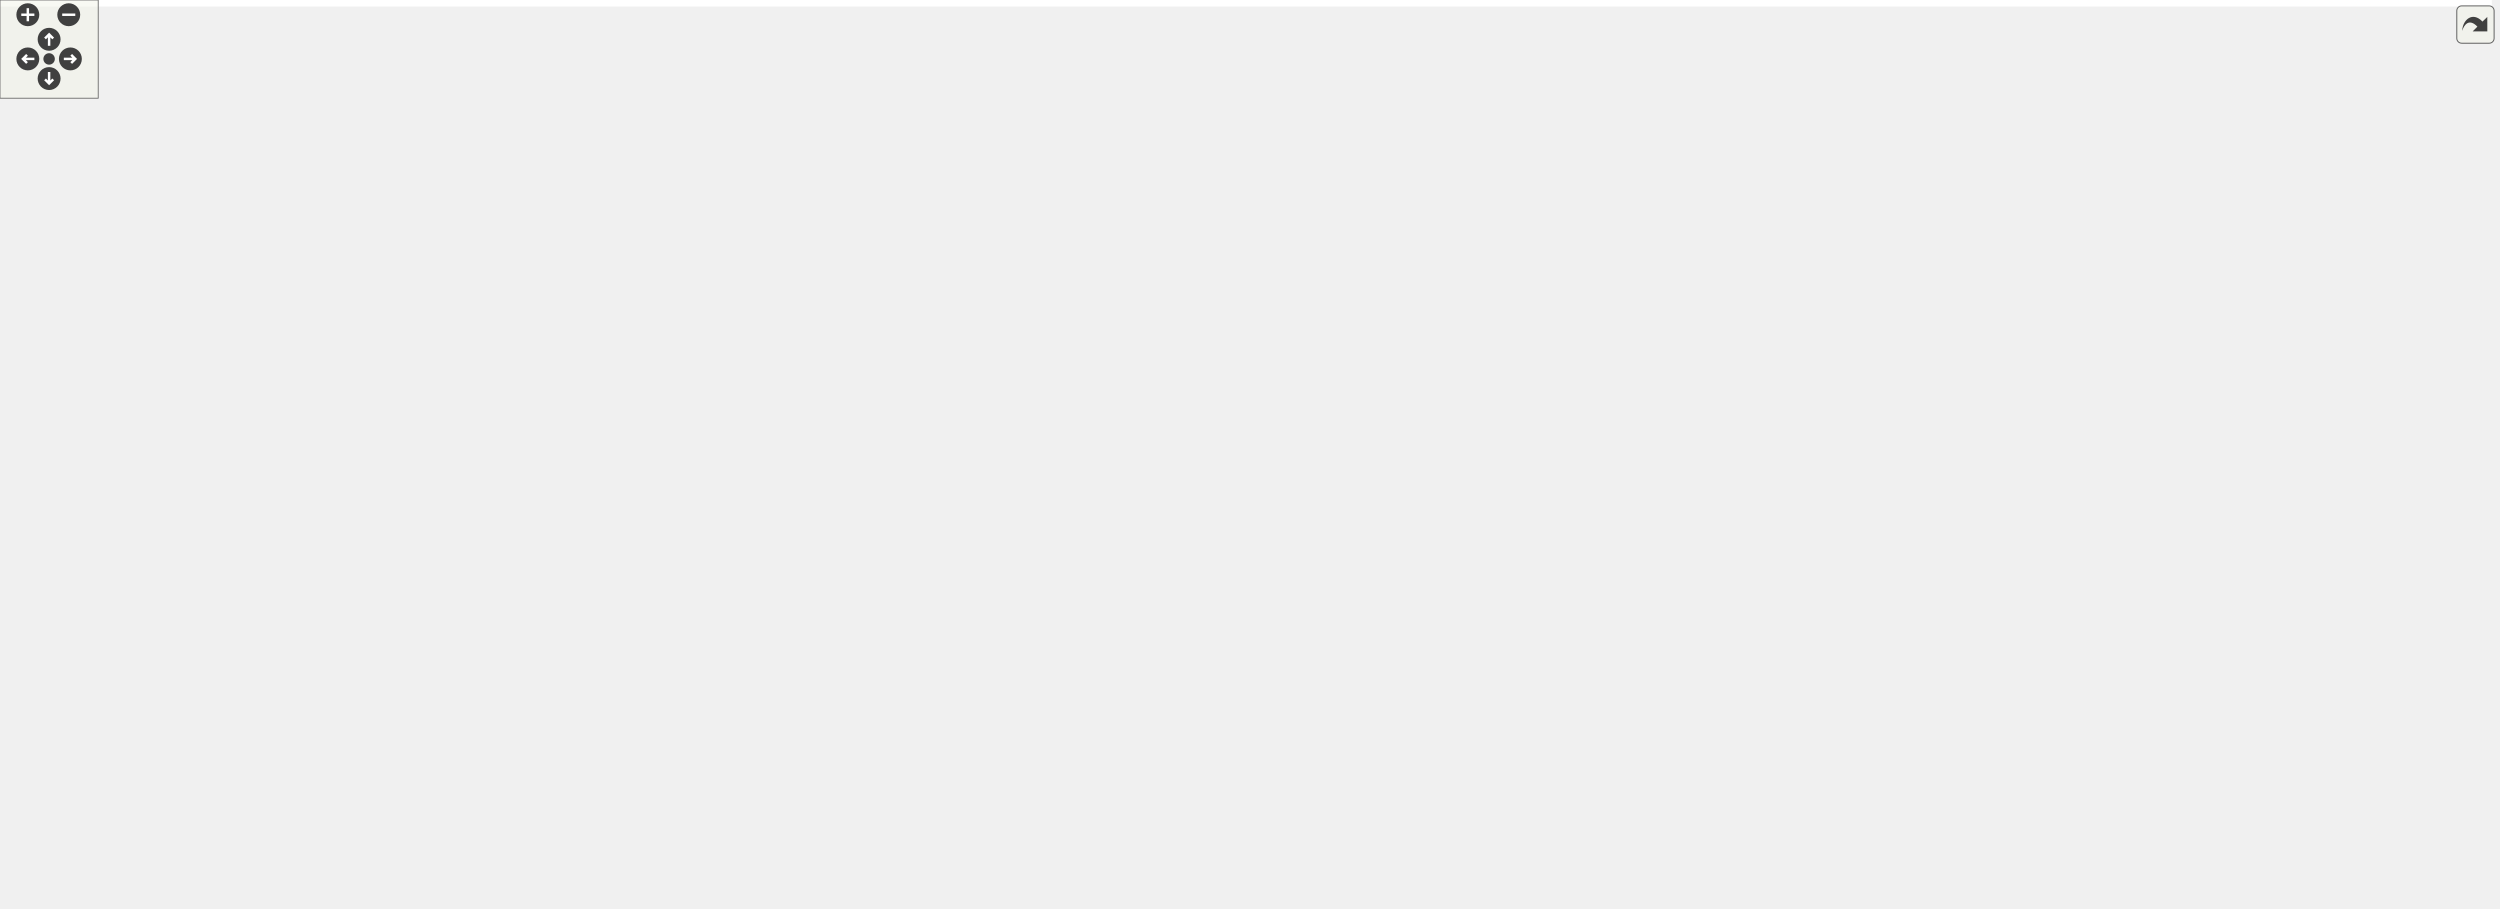
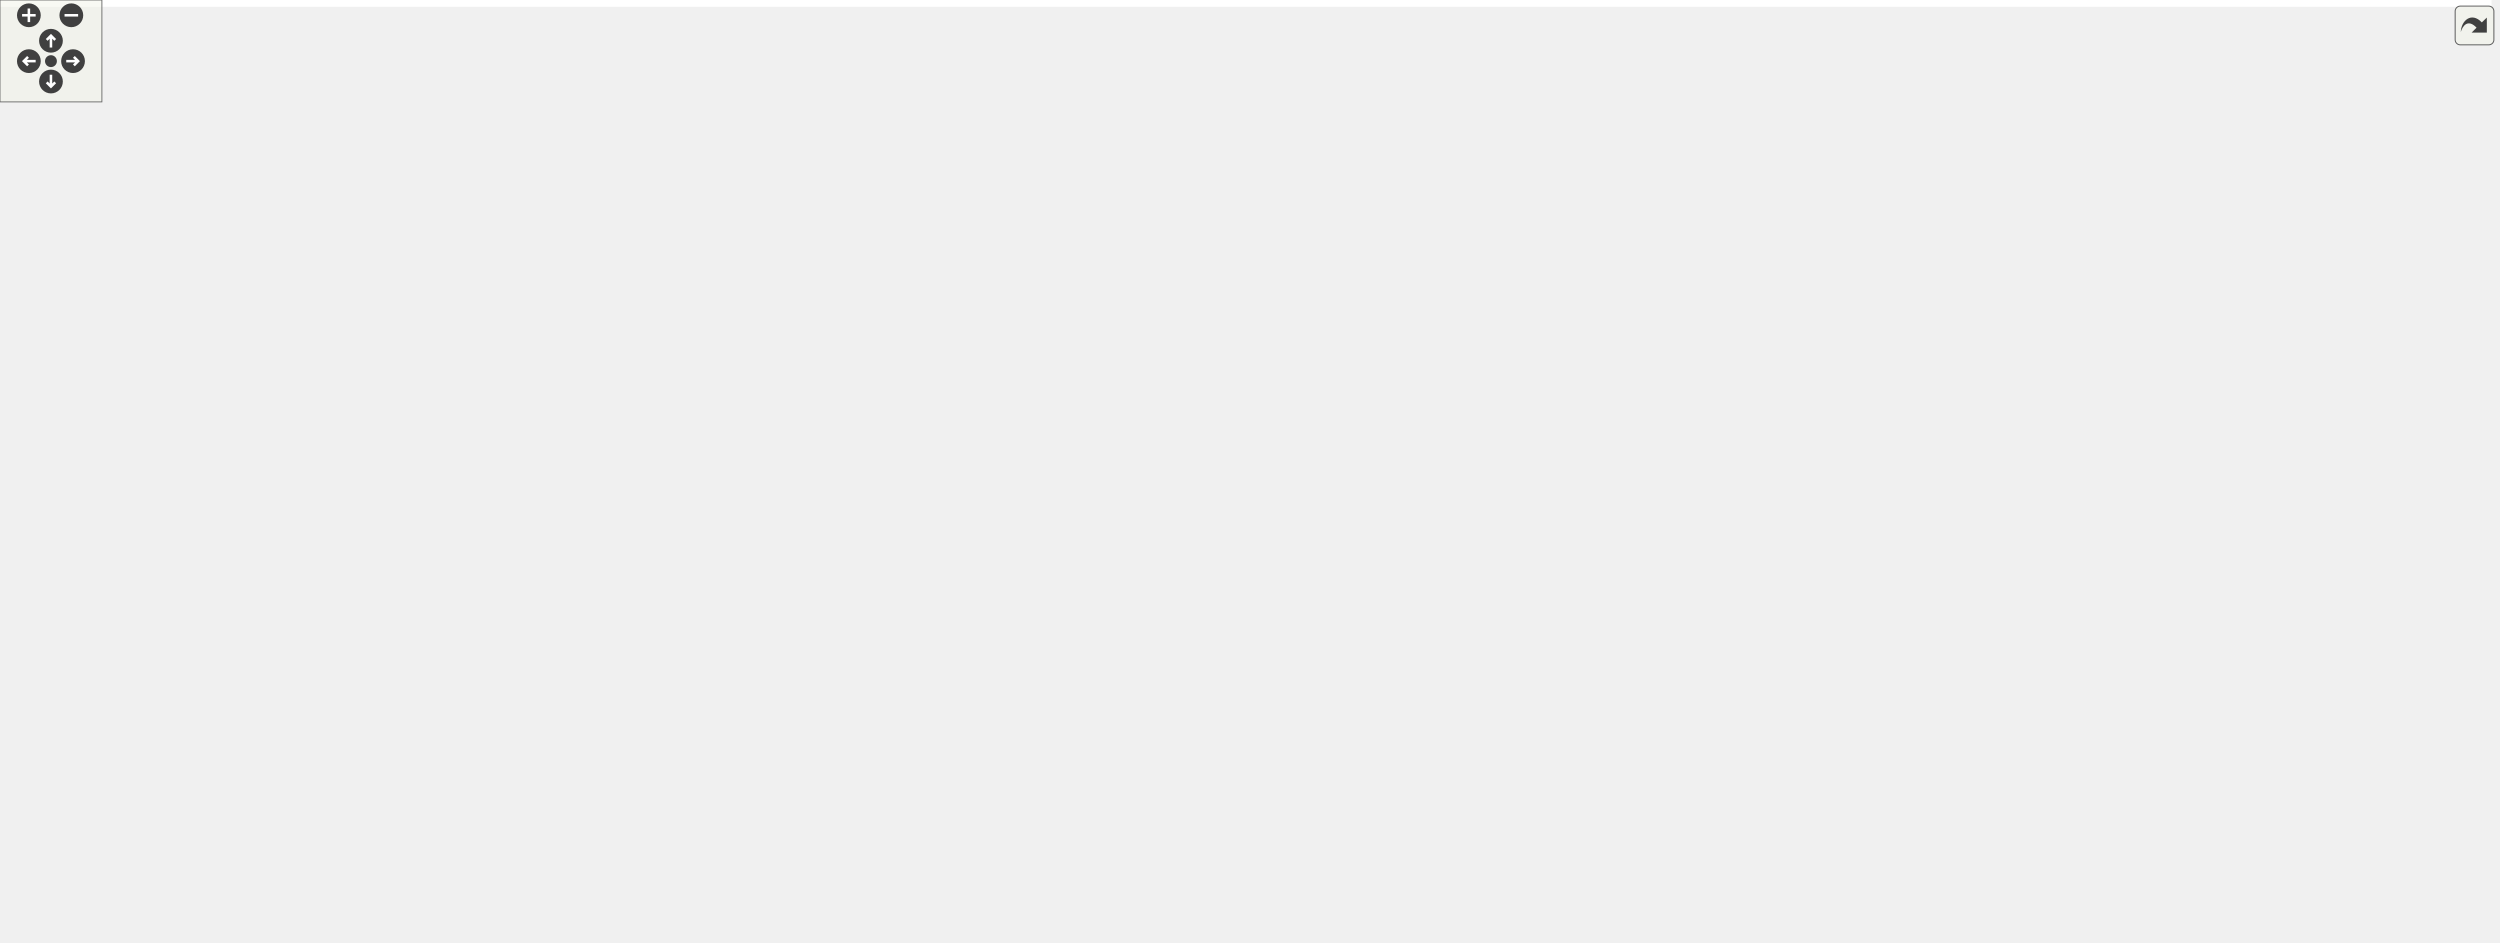
<svg xmlns="http://www.w3.org/2000/svg" xmlns:xlink="http://www.w3.org/1999/xlink" id="main" version="1.1" xml:space="preserve">
  <style type="text/css">
.edge:hover path { stroke: red; }
.edge:hover polygon { stroke: red; fill: red; }
</style>
  <defs>
    <circle id="rim" cx="0" cy="0" r="7" />
    <circle id="rim2" cx="0" cy="0" r="3.5" />
    <g id="zoomPlus">
      <use xlink:href="#rim" fill="#404040">
        <set attributeName="fill" to="#808080" begin="zoomplus.mouseover" end="zoomplus.mouseout" />
      </use>
      <path d="M-4,0h8M0,-4v8" fill="none" stroke="white" stroke-width="1.5" pointer-events="none" />
    </g>
    <g id="zoomMin">
      <use xlink:href="#rim" fill="#404040">
        <set attributeName="fill" to="#808080" begin="zoomminus.mouseover" end="zoomminus.mouseout" />
      </use>
      <path d="M-4,0h8" fill="none" stroke="white" stroke-width="1.5" pointer-events="none" />
    </g>
    <g id="dirArrow">
      <path fill="none" stroke="white" stroke-width="1.5" d="M0,-3.0v7 M-2.5,-0.5L0,-3.0L2.5,-0.5" />
    </g>
    <g id="resetDef">
      <use xlink:href="#rim2" fill="#404040">
        <set attributeName="fill" to="#808080" begin="reset.mouseover" end="reset.mouseout" />
      </use>
    </g>
  </defs>
  <svg id="graph" class="graph">
    <g id="viewport">
-       <polygon fill="white" stroke="transparent" points="-4,4 -4,-494 1522.35,-494 1522.35,4 -4,4" />
+       <polygon fill="white" stroke="transparent" points="-4,4 -4,-494 1467,-494 1467,4 -4,4" />
      <g id="node1" class="node">
        <g id="a_node1">
          <a xlink:title="Definition of the Acceleration class and closely related code.">
-             <polygon fill="#bfbfbf" stroke="black" points="588.35,-459.5 588.35,-489.5 716.35,-489.5 716.35,-459.5 588.35,-459.5" />
-             <text text-anchor="start" x="596.35" y="-477.5" font-family="Helvetica,sans-Serif" font-size="10.00">Library/include/playrho</text>
-             <text text-anchor="middle" x="652.35" y="-466.5" font-family="Helvetica,sans-Serif" font-size="10.00">/d2/Acceleration.hpp</text>
+             <polygon fill="#bfbfbf" stroke="black" points="574,-459.5 574,-489.5 702,-489.5 702,-459.5 574,-459.5" />
+             <text text-anchor="start" x="582" y="-477.5" font-family="Helvetica,sans-Serif" font-size="10.00">Library/include/playrho</text>
+             <text text-anchor="middle" x="638" y="-466.5" font-family="Helvetica,sans-Serif" font-size="10.00">/d2/Acceleration.hpp</text>
          </a>
        </g>
      </g>
      <g id="node2" class="node">
        <g id="a_node2">
          <a xlink:href="Templates_8hpp.html" target="_top" xlink:title="Definitions of miscellaneous template related code.">
-             <polygon fill="white" stroke="black" points="573.35,-123.5 573.35,-142.5 701.35,-142.5 701.35,-123.5 573.35,-123.5" />
-             <text text-anchor="middle" x="637.35" y="-130.5" font-family="Helvetica,sans-Serif" font-size="10.00">playrho/Templates.hpp</text>
+             <polygon fill="white" stroke="black" points="592,-123.5 592,-142.5 720,-142.5 720,-123.5 592,-123.5" />
+             <text text-anchor="middle" x="656" y="-130.5" font-family="Helvetica,sans-Serif" font-size="10.00">playrho/Templates.hpp</text>
          </a>
        </g>
      </g>
      <g id="edge1" class="edge">
-         <path fill="none" stroke="midnightblue" d="M643.44,-459.16C631.11,-437.91 610.35,-396.41 610.35,-358 610.35,-358 610.35,-358 610.35,-244 610.35,-210.86 622.05,-173.68 630.05,-152.14" />
-         <polygon fill="midnightblue" stroke="midnightblue" points="633.37,-153.25 633.71,-142.66 626.84,-150.73 633.37,-153.25" />
+         <path fill="none" stroke="midnightblue" d="M629.09,-459.16C616.76,-437.91 596,-396.41 596,-358 596,-358 596,-358 596,-300 596,-242.73 627.97,-180.62 645.24,-151.25" />
+         <polygon fill="midnightblue" stroke="midnightblue" points="648.29,-152.97 650.46,-142.6 642.3,-149.35 648.29,-152.97" />
      </g>
      <g id="node9" class="node">
        <g id="a_node9">
          <a xlink:href="Vector2_8hpp.html" target="_top" xlink:title="Definition of the Vector2 alias template and closely related code.">
-             <polygon fill="white" stroke="black" points="638.35,-403.5 638.35,-422.5 752.35,-422.5 752.35,-403.5 638.35,-403.5" />
-             <text text-anchor="middle" x="695.35" y="-410.5" font-family="Helvetica,sans-Serif" font-size="10.00">playrho/Vector2.hpp</text>
+             <polygon fill="white" stroke="black" points="624,-403.5 624,-422.5 738,-422.5 738,-403.5 624,-403.5" />
+             <text text-anchor="middle" x="681" y="-410.5" font-family="Helvetica,sans-Serif" font-size="10.00">playrho/Vector2.hpp</text>
          </a>
        </g>
      </g>
      <g id="edge9" class="edge">
-         <path fill="none" stroke="midnightblue" d="M662.54,-459.4C668.72,-450.84 676.65,-439.87 683.17,-430.86" />
-         <polygon fill="midnightblue" stroke="midnightblue" points="686.07,-432.81 689.09,-422.66 680.4,-428.71 686.07,-432.81" />
+         <path fill="none" stroke="midnightblue" d="M648.19,-459.4C654.37,-450.84 662.3,-439.87 668.82,-430.86" />
+         <polygon fill="midnightblue" stroke="midnightblue" points="671.72,-432.81 674.74,-422.66 666.05,-428.71 671.72,-432.81" />
      </g>
      <g id="node3" class="node">
        <g id="a_node3">
          <a xlink:title=" ">
-             <polygon fill="white" stroke="#bfbfbf" points="612.85,-62 612.85,-81 661.85,-81 661.85,-62 612.85,-62" />
-             <text text-anchor="middle" x="637.35" y="-69" font-family="Helvetica,sans-Serif" font-size="10.00">cstdlib</text>
+             <polygon fill="white" stroke="#bfbfbf" points="631.5,-62 631.5,-81 680.5,-81 680.5,-62 631.5,-62" />
+             <text text-anchor="middle" x="656" y="-69" font-family="Helvetica,sans-Serif" font-size="10.00">cstdlib</text>
          </a>
        </g>
      </g>
      <g id="edge2" class="edge">
-         <path fill="none" stroke="midnightblue" d="M637.35,-123.48C637.35,-115.08 637.35,-101.98 637.35,-91.16" />
-         <polygon fill="midnightblue" stroke="midnightblue" points="640.85,-91.01 637.35,-81.01 633.85,-91.01 640.85,-91.01" />
+         <path fill="none" stroke="midnightblue" d="M656,-123.48C656,-115.08 656,-101.98 656,-91.16" />
+         <polygon fill="midnightblue" stroke="midnightblue" points="659.5,-91.01 656,-81.01 652.5,-91.01 659.5,-91.01" />
      </g>
      <g id="node4" class="node">
        <g id="a_node4">
          <a xlink:title=" ">
-             <polygon fill="white" stroke="#bfbfbf" points="1021.85,-0.5 1021.85,-19.5 1090.85,-19.5 1090.85,-0.5 1021.85,-0.5" />
-             <text text-anchor="middle" x="1056.35" y="-7.5" font-family="Helvetica,sans-Serif" font-size="10.00">type_traits</text>
+             <polygon fill="white" stroke="#bfbfbf" points="793.5,-0.5 793.5,-19.5 862.5,-19.5 862.5,-0.5 793.5,-0.5" />
+             <text text-anchor="middle" x="828" y="-7.5" font-family="Helvetica,sans-Serif" font-size="10.00">type_traits</text>
          </a>
        </g>
      </g>
      <g id="edge3" class="edge">
-         <path fill="none" stroke="midnightblue" d="M666.81,-123.49C740.65,-102.17 933.64,-46.44 1017.03,-22.36" />
-         <polygon fill="midnightblue" stroke="midnightblue" points="1018,-25.72 1026.64,-19.58 1016.06,-18.99 1018,-25.72" />
+         <path fill="none" stroke="midnightblue" d="M668.09,-123.49C697.14,-103.06 771.09,-51.04 807.34,-25.54" />
+         <polygon fill="midnightblue" stroke="midnightblue" points="809.52,-28.28 815.69,-19.66 805.5,-22.55 809.52,-28.28" />
      </g>
      <g id="node5" class="node">
        <g id="a_node5">
          <a xlink:href="detail_2Templates_8hpp.html" target="_top" xlink:title="Low-level declarations for general class &amp; function templates.">
-             <polygon fill="white" stroke="black" points="314.35,-62 314.35,-81 472.35,-81 472.35,-62 314.35,-62" />
-             <text text-anchor="middle" x="393.35" y="-69" font-family="Helvetica,sans-Serif" font-size="10.00">playrho/detail/Templates.hpp</text>
+             <polygon fill="white" stroke="black" points="138,-62 138,-81 296,-81 296,-62 138,-62" />
+             <text text-anchor="middle" x="217" y="-69" font-family="Helvetica,sans-Serif" font-size="10.00">playrho/detail/Templates.hpp</text>
          </a>
        </g>
      </g>
      <g id="edge4" class="edge">
-         <path fill="none" stroke="midnightblue" d="M602.39,-123.48C559.18,-112.94 485.56,-94.99 438.22,-83.44" />
-         <polygon fill="midnightblue" stroke="midnightblue" points="438.79,-79.98 428.24,-81.01 437.13,-86.78 438.79,-79.98" />
+         <path fill="none" stroke="midnightblue" d="M593.1,-123.48C512.91,-112.61 374.52,-93.85 289.84,-82.37" />
+         <polygon fill="midnightblue" stroke="midnightblue" points="290.16,-78.88 279.78,-81.01 289.22,-85.82 290.16,-78.88" />
      </g>
      <g id="edge7" class="edge">
-         <path fill="none" stroke="midnightblue" d="M464.51,-62C482.7,-59.93 502.24,-57.79 520.35,-56 702.44,-37.97 919.81,-21.17 1011.76,-14.29" />
-         <polygon fill="midnightblue" stroke="midnightblue" points="1012.12,-17.77 1021.83,-13.54 1011.6,-10.79 1012.12,-17.77" />
+         <path fill="none" stroke="midnightblue" d="M296.25,-62.78C426.27,-50.12 680.68,-25.35 783.4,-15.34" />
+         <polygon fill="midnightblue" stroke="midnightblue" points="783.82,-18.82 793.44,-14.37 783.15,-11.85 783.82,-18.82" />
      </g>
      <g id="node6" class="node">
        <g id="a_node6">
          <a xlink:title=" ">
-             <polygon fill="white" stroke="#bfbfbf" points="219.35,-0.5 219.35,-19.5 283.35,-19.5 283.35,-0.5 219.35,-0.5" />
-             <text text-anchor="middle" x="251.35" y="-7.5" font-family="Helvetica,sans-Serif" font-size="10.00">algorithm</text>
+             <polygon fill="white" stroke="#bfbfbf" points="0,-0.5 0,-19.5 64,-19.5 64,-0.5 0,-0.5" />
+             <text text-anchor="middle" x="32" y="-7.5" font-family="Helvetica,sans-Serif" font-size="10.00">algorithm</text>
          </a>
        </g>
      </g>
      <g id="edge5" class="edge">
-         <path fill="none" stroke="midnightblue" d="M373.01,-61.98C348.96,-51.9 308.75,-35.05 281.19,-23.5" />
-         <polygon fill="midnightblue" stroke="midnightblue" points="282.23,-20.15 271.66,-19.51 279.53,-26.6 282.23,-20.15" />
+         <path fill="none" stroke="midnightblue" d="M190.49,-61.98C158.35,-51.64 104.01,-34.16 68.07,-22.6" />
+         <polygon fill="midnightblue" stroke="midnightblue" points="69.05,-19.24 58.46,-19.51 66.9,-25.9 69.05,-19.24" />
      </g>
      <g id="node7" class="node">
        <g id="a_node7">
          <a xlink:title=" ">
-             <polygon fill="white" stroke="#bfbfbf" points="10.85,-0.5 10.85,-19.5 63.85,-19.5 63.85,-0.5 10.85,-0.5" />
-             <text text-anchor="middle" x="37.35" y="-7.5" font-family="Helvetica,sans-Serif" font-size="10.00">iterator</text>
+             <polygon fill="white" stroke="#bfbfbf" points="94.5,-0.5 94.5,-19.5 147.5,-19.5 147.5,-0.5 94.5,-0.5" />
+             <text text-anchor="middle" x="121" y="-7.5" font-family="Helvetica,sans-Serif" font-size="10.00">iterator</text>
          </a>
        </g>
      </g>
      <g id="edge6" class="edge">
-         <path fill="none" stroke="midnightblue" d="M342.34,-61.98C269.68,-49.83 138.09,-27.84 74.18,-17.15" />
-         <polygon fill="midnightblue" stroke="midnightblue" points="74.59,-13.68 64.15,-15.48 73.44,-20.58 74.59,-13.68" />
+         <path fill="none" stroke="midnightblue" d="M203.25,-61.98C187.63,-52.3 161.94,-36.37 143.42,-24.89" />
+         <polygon fill="midnightblue" stroke="midnightblue" points="145.07,-21.8 134.73,-19.51 141.38,-27.75 145.07,-21.8" />
      </g>
      <g id="node8" class="node">
        <g id="a_node8">
          <a xlink:title=" ">
-             <polygon fill="white" stroke="#bfbfbf" points="370.85,-0.5 370.85,-19.5 415.85,-19.5 415.85,-0.5 370.85,-0.5" />
-             <text text-anchor="middle" x="393.35" y="-7.5" font-family="Helvetica,sans-Serif" font-size="10.00">utility</text>
+             <polygon fill="white" stroke="#bfbfbf" points="171.5,-0.5 171.5,-19.5 216.5,-19.5 216.5,-0.5 171.5,-0.5" />
+             <text text-anchor="middle" x="194" y="-7.5" font-family="Helvetica,sans-Serif" font-size="10.00">utility</text>
          </a>
        </g>
      </g>
      <g id="edge8" class="edge">
-         <path fill="none" stroke="midnightblue" d="M393.35,-61.98C393.35,-53.58 393.35,-40.48 393.35,-29.66" />
-         <polygon fill="midnightblue" stroke="midnightblue" points="396.85,-29.51 393.35,-19.51 389.85,-29.51 396.85,-29.51" />
+         <path fill="none" stroke="midnightblue" d="M213.7,-61.98C210.39,-53.4 205.18,-39.93 200.95,-28.98" />
+         <polygon fill="midnightblue" stroke="midnightblue" points="204.16,-27.57 197.29,-19.51 197.63,-30.1 204.16,-27.57" />
      </g>
      <g id="node10" class="node">
        <g id="a_node10">
          <a xlink:href="Real_8hpp.html" target="_top" xlink:title="Real number definition file.">
-             <polygon fill="white" stroke="black" points="740.85,-179.5 740.85,-198.5 839.85,-198.5 839.85,-179.5 740.85,-179.5" />
-             <text text-anchor="middle" x="790.35" y="-186.5" font-family="Helvetica,sans-Serif" font-size="10.00">playrho/Real.hpp</text>
+             <polygon fill="white" stroke="black" points="700.5,-179.5 700.5,-198.5 799.5,-198.5 799.5,-179.5 700.5,-179.5" />
+             <text text-anchor="middle" x="750" y="-186.5" font-family="Helvetica,sans-Serif" font-size="10.00">playrho/Real.hpp</text>
          </a>
        </g>
      </g>
      <g id="edge10" class="edge">
-         <path fill="none" stroke="midnightblue" d="M693.18,-403.37C686.84,-376.07 670.93,-290.19 706.35,-235 716.21,-219.64 733.18,-209.16 749.29,-202.2" />
-         <polygon fill="midnightblue" stroke="midnightblue" points="750.61,-205.45 758.62,-198.51 748.03,-198.94 750.61,-205.45" />
+         <path fill="none" stroke="midnightblue" d="M682,-403.22C685.21,-376.87 696.57,-296.5 722,-235 726.04,-225.24 732.08,-215.18 737.53,-207.06" />
+         <polygon fill="midnightblue" stroke="midnightblue" points="740.42,-209.03 743.27,-198.83 734.68,-205.02 740.42,-209.03" />
      </g>
      <g id="node12" class="node">
        <g id="a_node12">
          <a xlink:href="Settings_8hpp.html" target="_top" xlink:title="Types and default settings file.">
-             <polygon fill="white" stroke="black" points="1154.85,-347.5 1154.85,-366.5 1271.85,-366.5 1271.85,-347.5 1154.85,-347.5" />
-             <text text-anchor="middle" x="1213.35" y="-354.5" font-family="Helvetica,sans-Serif" font-size="10.00">playrho/Settings.hpp</text>
+             <polygon fill="white" stroke="black" points="1140.5,-347.5 1140.5,-366.5 1257.5,-366.5 1257.5,-347.5 1140.5,-347.5" />
+             <text text-anchor="middle" x="1199" y="-354.5" font-family="Helvetica,sans-Serif" font-size="10.00">playrho/Settings.hpp</text>
          </a>
        </g>
      </g>
      <g id="edge13" class="edge">
-         <path fill="none" stroke="midnightblue" d="M752.76,-406.01C848.74,-396.01 1041.38,-375.93 1144.49,-365.18" />
-         <polygon fill="midnightblue" stroke="midnightblue" points="1144.9,-368.65 1154.49,-364.14 1144.18,-361.69 1144.9,-368.65" />
+         <path fill="none" stroke="midnightblue" d="M738.41,-406.01C834.39,-396.01 1027.03,-375.93 1130.14,-365.18" />
+         <polygon fill="midnightblue" stroke="midnightblue" points="1130.55,-368.65 1140.14,-364.14 1129.83,-361.69 1130.55,-368.65" />
      </g>
      <g id="node15" class="node">
        <g id="a_node15">
          <a xlink:href="Units_8hpp.html" target="_top" xlink:title="Declarations for physical units possibly backed by strong types.">
-             <polygon fill="white" stroke="black" points="794.85,-291.5 794.85,-310.5 897.85,-310.5 897.85,-291.5 794.85,-291.5" />
-             <text text-anchor="middle" x="846.35" y="-298.5" font-family="Helvetica,sans-Serif" font-size="10.00">playrho/Units.hpp</text>
+             <polygon fill="white" stroke="black" points="736.5,-291.5 736.5,-310.5 839.5,-310.5 839.5,-291.5 736.5,-291.5" />
+             <text text-anchor="middle" x="788" y="-298.5" font-family="Helvetica,sans-Serif" font-size="10.00">playrho/Units.hpp</text>
          </a>
        </g>
      </g>
      <g id="edge34" class="edge">
-         <path fill="none" stroke="midnightblue" d="M707.2,-403.37C733,-384.57 794.5,-339.77 826.4,-316.53" />
-         <polygon fill="midnightblue" stroke="midnightblue" points="828.53,-319.31 834.56,-310.59 824.41,-313.65 828.53,-319.31" />
+         <path fill="none" stroke="midnightblue" d="M689.4,-403.37C707.29,-384.97 749.41,-341.67 772.39,-318.05" />
+         <polygon fill="midnightblue" stroke="midnightblue" points="775.18,-320.2 779.64,-310.59 770.16,-315.32 775.18,-320.2" />
      </g>
      <g id="node22" class="node">
        <g id="a_node22">
          <a xlink:href="Vector_8hpp.html" target="_top" xlink:title="Definition of the Vector class template and closely related code.">
-             <polygon fill="white" stroke="black" points="362.85,-235.5 362.85,-254.5 469.85,-254.5 469.85,-235.5 362.85,-235.5" />
-             <text text-anchor="middle" x="416.35" y="-242.5" font-family="Helvetica,sans-Serif" font-size="10.00">playrho/Vector.hpp</text>
+             <polygon fill="white" stroke="black" points="386.5,-235.5 386.5,-254.5 493.5,-254.5 493.5,-235.5 386.5,-235.5" />
+             <text text-anchor="middle" x="440" y="-242.5" font-family="Helvetica,sans-Serif" font-size="10.00">playrho/Vector.hpp</text>
          </a>
        </g>
      </g>
      <g id="edge35" class="edge">
-         <path fill="none" stroke="midnightblue" d="M680.74,-403.31C635.17,-376.19 495.31,-292.98 439.6,-259.83" />
-         <polygon fill="midnightblue" stroke="midnightblue" points="441.2,-256.71 430.81,-254.61 437.62,-262.73 441.2,-256.71" />
+         <path fill="none" stroke="midnightblue" d="M668.38,-403.31C629.26,-376.36 509.7,-294.01 460.99,-260.46" />
+         <polygon fill="midnightblue" stroke="midnightblue" points="462.71,-257.4 452.49,-254.61 458.74,-263.16 462.71,-257.4" />
      </g>
      <g id="edge12" class="edge">
-         <path fill="none" stroke="midnightblue" d="M766.11,-179.44C740.48,-170.4 699.87,-156.06 671.11,-145.92" />
-         <polygon fill="midnightblue" stroke="midnightblue" points="672.08,-142.54 661.48,-142.52 669.75,-149.15 672.08,-142.54" />
+         <path fill="none" stroke="midnightblue" d="M734.9,-179.32C720.1,-170.82 697.31,-157.73 680.02,-147.8" />
+         <polygon fill="midnightblue" stroke="midnightblue" points="681.48,-144.6 671.07,-142.65 677.99,-150.67 681.48,-144.6" />
      </g>
      <g id="node11" class="node">
        <g id="a_node11">
          <a xlink:title=" ">
-             <polygon fill="white" stroke="#bfbfbf" points="1084.35,-123.5 1084.35,-142.5 1128.35,-142.5 1128.35,-123.5 1084.35,-123.5" />
-             <text text-anchor="middle" x="1106.35" y="-130.5" font-family="Helvetica,sans-Serif" font-size="10.00">limits</text>
+             <polygon fill="white" stroke="#bfbfbf" points="744,-123.5 744,-142.5 788,-142.5 788,-123.5 744,-123.5" />
+             <text text-anchor="middle" x="766" y="-130.5" font-family="Helvetica,sans-Serif" font-size="10.00">limits</text>
          </a>
        </g>
      </g>
      <g id="edge11" class="edge">
-         <path fill="none" stroke="midnightblue" d="M840.07,-179.5C905.55,-168.31 1018.83,-148.96 1074.12,-139.51" />
-         <polygon fill="midnightblue" stroke="midnightblue" points="1074.79,-142.94 1084.06,-137.81 1073.61,-136.04 1074.79,-142.94" />
+         <path fill="none" stroke="midnightblue" d="M752.64,-179.08C754.79,-171.85 757.88,-161.41 760.55,-152.4" />
+         <polygon fill="midnightblue" stroke="midnightblue" points="763.92,-153.33 763.41,-142.75 757.21,-151.34 763.92,-153.33" />
      </g>
      <g id="edge16" class="edge">
-         <path fill="none" stroke="midnightblue" d="M1221.52,-347.38C1237.28,-329.81 1270.35,-287.94 1270.35,-246 1270.35,-246 1270.35,-246 1270.35,-132 1270.35,-54.98 1164.02,-26.42 1101.26,-16.27" />
-         <polygon fill="midnightblue" stroke="midnightblue" points="1101.62,-12.79 1091.21,-14.74 1100.57,-19.71 1101.62,-12.79" />
+         <path fill="none" stroke="midnightblue" d="M1257.59,-356.2C1335.37,-353.04 1463,-334.38 1463,-246 1463,-246 1463,-246 1463,-132 1463,-71.85 1017.67,-27.59 872.88,-14.78" />
+         <polygon fill="midnightblue" stroke="midnightblue" points="872.86,-11.27 862.59,-13.88 872.25,-18.24 872.86,-11.27" />
      </g>
      <g id="edge17" class="edge">
-         <path fill="none" stroke="midnightblue" d="M1210.82,-347.44C1203.6,-324.71 1180.6,-262.69 1137.35,-235 1091.01,-205.34 936.53,-195.12 850.13,-191.68" />
-         <polygon fill="midnightblue" stroke="midnightblue" points="850.07,-188.18 839.94,-191.3 849.8,-195.17 850.07,-188.18" />
+         <path fill="none" stroke="midnightblue" d="M1199.23,-347.25C1199.3,-324.6 1196.05,-263.79 1161,-235 1134.4,-213.15 916.93,-198.78 809.54,-192.95" />
+         <polygon fill="midnightblue" stroke="midnightblue" points="809.68,-189.45 799.5,-192.41 809.3,-196.44 809.68,-189.45" />
      </g>
      <g id="edge15" class="edge">
-         <path fill="none" stroke="midnightblue" d="M1213.47,-347.31C1213.39,-334.58 1212.22,-310.28 1205.35,-291 1185.33,-234.86 1142.55,-177.88 1120.36,-150.58" />
-         <polygon fill="midnightblue" stroke="midnightblue" points="1123,-148.28 1113.93,-142.8 1117.6,-152.74 1123,-148.28" />
+         <path fill="none" stroke="midnightblue" d="M1201.08,-347.24C1205.87,-324.57 1214.93,-263.73 1182,-235 1123.73,-184.17 885.37,-149.25 798.16,-137.95" />
+         <polygon fill="midnightblue" stroke="midnightblue" points="798.42,-134.46 788.06,-136.66 797.53,-141.4 798.42,-134.46" />
      </g>
      <g id="node13" class="node">
        <g id="a_node13">
          <a xlink:title=" ">
-             <polygon fill="white" stroke="#bfbfbf" points="1468.35,-179.5 1468.35,-198.5 1518.35,-198.5 1518.35,-179.5 1468.35,-179.5" />
-             <text text-anchor="middle" x="1493.35" y="-186.5" font-family="Helvetica,sans-Serif" font-size="10.00">cstdint</text>
+             <polygon fill="white" stroke="#bfbfbf" points="1215,-179.5 1215,-198.5 1265,-198.5 1265,-179.5 1215,-179.5" />
+             <text text-anchor="middle" x="1240" y="-186.5" font-family="Helvetica,sans-Serif" font-size="10.00">cstdint</text>
          </a>
        </g>
      </g>
      <g id="edge14" class="edge">
-         <path fill="none" stroke="midnightblue" d="M1271.95,-351.51C1333.24,-345.68 1424.11,-333.48 1450.35,-311 1480.86,-284.85 1489.73,-235.54 1492.3,-208.64" />
-         <polygon fill="midnightblue" stroke="midnightblue" points="1495.79,-208.86 1493.06,-198.62 1488.81,-208.33 1495.79,-208.86" />
+         <path fill="none" stroke="midnightblue" d="M1207.8,-347.27C1215.7,-338.8 1226.83,-325.2 1232,-311 1244.57,-276.51 1243.73,-232.86 1241.91,-208.54" />
+         <polygon fill="midnightblue" stroke="midnightblue" points="1245.4,-208.2 1241.03,-198.55 1238.42,-208.82 1245.4,-208.2" />
      </g>
      <g id="node14" class="node">
        <g id="a_node14">
          <a xlink:href="RealConstants_8hpp.html" target="_top" xlink:title="Definitions file for constant expressions of type Real.">
-             <polygon fill="white" stroke="black" points="818.35,-235.5 818.35,-254.5 966.35,-254.5 966.35,-235.5 818.35,-235.5" />
-             <text text-anchor="middle" x="892.35" y="-242.5" font-family="Helvetica,sans-Serif" font-size="10.00">playrho/RealConstants.hpp</text>
+             <polygon fill="white" stroke="black" points="1004,-235.5 1004,-254.5 1152,-254.5 1152,-235.5 1004,-235.5" />
+             <text text-anchor="middle" x="1078" y="-242.5" font-family="Helvetica,sans-Serif" font-size="10.00">playrho/RealConstants.hpp</text>
          </a>
        </g>
      </g>
      <g id="edge18" class="edge">
-         <path fill="none" stroke="midnightblue" d="M1188.43,-347.46C1131.66,-328.01 992.61,-280.36 927.3,-257.98" />
-         <polygon fill="midnightblue" stroke="midnightblue" points="928.07,-254.54 917.48,-254.61 925.8,-261.16 928.07,-254.54" />
+         <path fill="none" stroke="midnightblue" d="M1189.51,-347.37C1169.1,-328.81 1120.8,-284.91 1094.98,-261.44" />
+         <polygon fill="midnightblue" stroke="midnightblue" points="1097.2,-258.73 1087.45,-254.59 1092.5,-263.91 1097.2,-258.73" />
      </g>
      <g id="edge20" class="edge">
-         <path fill="none" stroke="midnightblue" d="M1155.2,-347.44C1087.82,-337.53 977.24,-321.26 908.28,-311.11" />
-         <polygon fill="midnightblue" stroke="midnightblue" points="908.41,-307.59 898.01,-309.6 907.39,-314.52 908.41,-307.59" />
+         <path fill="none" stroke="midnightblue" d="M1140.11,-348.26C1063,-338.13 928.43,-320.45 849.87,-310.13" />
+         <polygon fill="midnightblue" stroke="midnightblue" points="850,-306.62 839.63,-308.78 849.09,-313.56 850,-306.62" />
      </g>
      <g id="node19" class="node">
        <g id="a_node19">
          <a xlink:href="WiderType_8hpp.html" target="_top" xlink:title="Definition of the WiderType alias template.">
-             <polygon fill="white" stroke="black" points="1313.35,-291.5 1313.35,-310.5 1441.35,-310.5 1441.35,-291.5 1313.35,-291.5" />
-             <text text-anchor="middle" x="1377.35" y="-298.5" font-family="Helvetica,sans-Serif" font-size="10.00">playrho/WiderType.hpp</text>
+             <polygon fill="white" stroke="black" points="1286,-291.5 1286,-310.5 1414,-310.5 1414,-291.5 1286,-291.5" />
+             <text text-anchor="middle" x="1350" y="-298.5" font-family="Helvetica,sans-Serif" font-size="10.00">playrho/WiderType.hpp</text>
          </a>
        </g>
      </g>
      <g id="edge29" class="edge">
-         <path fill="none" stroke="midnightblue" d="M1239.34,-347.44C1267.05,-338.32 1311.1,-323.81 1341.97,-313.65" />
-         <polygon fill="midnightblue" stroke="midnightblue" points="1343.08,-316.97 1351.49,-310.52 1340.89,-310.32 1343.08,-316.97" />
+         <path fill="none" stroke="midnightblue" d="M1222.93,-347.44C1248.22,-338.4 1288.3,-324.06 1316.68,-313.92" />
+         <polygon fill="midnightblue" stroke="midnightblue" points="1317.95,-317.18 1326.19,-310.52 1315.59,-310.59 1317.95,-317.18" />
      </g>
      <g id="edge19" class="edge">
-         <path fill="none" stroke="midnightblue" d="M875.96,-235.32C859.68,-226.7 834.48,-213.36 815.63,-203.39" />
-         <polygon fill="midnightblue" stroke="midnightblue" points="817.17,-200.24 806.7,-198.65 813.9,-206.43 817.17,-200.24" />
+         <path fill="none" stroke="midnightblue" d="M1026.03,-235.44C967.16,-225.75 871.42,-209.99 809.58,-199.81" />
+         <polygon fill="midnightblue" stroke="midnightblue" points="810.02,-196.33 799.58,-198.16 808.88,-203.24 810.02,-196.33" />
      </g>
      <g id="edge25" class="edge">
-         <path fill="none" stroke="midnightblue" d="M794.71,-292.8C766.18,-286.67 731.53,-275.43 706.35,-255 672.52,-227.54 652.13,-178.8 643.02,-152.33" />
-         <polygon fill="midnightblue" stroke="midnightblue" points="646.33,-151.19 639.89,-142.77 639.68,-153.37 646.33,-151.19" />
+         <path fill="none" stroke="midnightblue" d="M771.18,-291.49C756.76,-283.56 736.15,-270.63 722,-255 693.47,-223.49 672.76,-177.46 662.75,-152.22" />
+         <polygon fill="midnightblue" stroke="midnightblue" points="665.98,-150.86 659.12,-142.78 659.44,-153.37 665.98,-150.86" />
      </g>
      <g id="edge22" class="edge">
-         <path fill="none" stroke="midnightblue" d="M898,-298.52C971.86,-295.34 1102.61,-285.46 1137.35,-255 1159.98,-235.16 1156.35,-220.1 1156.35,-190 1156.35,-190 1156.35,-190 1156.35,-132 1156.35,-96.96 1156.87,-83.66 1135.35,-56 1124.11,-41.56 1106.85,-30.97 1091.32,-23.7" />
-         <polygon fill="midnightblue" stroke="midnightblue" points="1092.52,-20.4 1081.95,-19.6 1089.71,-26.82 1092.52,-20.4" />
+         <path fill="none" stroke="midnightblue" d="M790.1,-291.41C794.28,-274.05 803.68,-233.52 809,-199 818.47,-137.51 824.34,-63.96 826.74,-29.95" />
+         <polygon fill="midnightblue" stroke="midnightblue" points="830.25,-29.88 827.45,-19.66 823.27,-29.4 830.25,-29.88" />
      </g>
      <g id="edge23" class="edge">
-         <path fill="none" stroke="midnightblue" d="M837.52,-291.48C829.16,-282.96 816.82,-269.13 809.35,-255 801.62,-240.38 796.65,-222.21 793.74,-208.8" />
-         <polygon fill="midnightblue" stroke="midnightblue" points="797.14,-207.97 791.76,-198.84 790.28,-209.33 797.14,-207.97" />
+         <path fill="none" stroke="midnightblue" d="M769.61,-291.47C755.9,-284 738.19,-271.71 730,-255 722.48,-239.64 729.87,-220.85 737.71,-207.44" />
+         <polygon fill="midnightblue" stroke="midnightblue" points="740.83,-209.05 743.29,-198.74 734.94,-205.27 740.83,-209.05" />
      </g>
      <g id="edge24" class="edge">
-         <path fill="none" stroke="midnightblue" d="M853.95,-291.08C860.58,-283.3 870.37,-271.8 878.41,-262.37" />
-         <polygon fill="midnightblue" stroke="midnightblue" points="881.08,-264.63 884.9,-254.75 875.75,-260.09 881.08,-264.63" />
+         <path fill="none" stroke="midnightblue" d="M833.95,-291.44C885.07,-281.92 967.65,-266.55 1022.38,-256.36" />
+         <polygon fill="midnightblue" stroke="midnightblue" points="1023.07,-259.79 1032.26,-254.52 1021.79,-252.91 1023.07,-259.79" />
      </g>
      <g id="node16" class="node">
        <g id="a_node16">
          <a xlink:title=" ">
-             <polygon fill="white" stroke="#bfbfbf" points="714.85,-235.5 714.85,-254.5 761.85,-254.5 761.85,-235.5 714.85,-235.5" />
-             <text text-anchor="middle" x="738.35" y="-242.5" font-family="Helvetica,sans-Serif" font-size="10.00">cmath</text>
+             <polygon fill="white" stroke="#bfbfbf" points="738.5,-235.5 738.5,-254.5 785.5,-254.5 785.5,-235.5 738.5,-235.5" />
+             <text text-anchor="middle" x="762" y="-242.5" font-family="Helvetica,sans-Serif" font-size="10.00">cmath</text>
          </a>
        </g>
      </g>
      <g id="edge21" class="edge">
-         <path fill="none" stroke="midnightblue" d="M829,-291.32C811.68,-282.66 784.84,-269.24 764.85,-259.25" />
-         <polygon fill="midnightblue" stroke="midnightblue" points="766.17,-256 755.66,-254.65 763.04,-262.26 766.17,-256" />
+         <path fill="none" stroke="midnightblue" d="M783.71,-291.08C780.15,-283.69 774.98,-272.95 770.58,-263.81" />
+         <polygon fill="midnightblue" stroke="midnightblue" points="773.71,-262.24 766.21,-254.75 767.4,-265.28 773.71,-262.24" />
      </g>
      <g id="node17" class="node">
        <g id="a_node17">
          <a xlink:href="to__underlying_8hpp.html" target="_top" xlink:title="Definition of to_underlying function template.">
-             <polygon fill="white" stroke="black" points="984.35,-235.5 984.35,-254.5 1128.35,-254.5 1128.35,-235.5 984.35,-235.5" />
-             <text text-anchor="middle" x="1056.35" y="-242.5" font-family="Helvetica,sans-Serif" font-size="10.00">playrho/to_underlying.hpp</text>
+             <polygon fill="white" stroke="black" points="842,-235.5 842,-254.5 986,-254.5 986,-235.5 842,-235.5" />
+             <text text-anchor="middle" x="914" y="-242.5" font-family="Helvetica,sans-Serif" font-size="10.00">playrho/to_underlying.hpp</text>
          </a>
        </g>
      </g>
      <g id="edge26" class="edge">
-         <path fill="none" stroke="midnightblue" d="M879.63,-291.44C915.8,-282.14 973.73,-267.25 1013.33,-257.06" />
-         <polygon fill="midnightblue" stroke="midnightblue" points="1014.42,-260.4 1023.23,-254.52 1012.67,-253.62 1014.42,-260.4" />
+         <path fill="none" stroke="midnightblue" d="M807.97,-291.44C828.61,-282.6 861.06,-268.69 884.63,-258.59" />
+         <polygon fill="midnightblue" stroke="midnightblue" points="886.32,-261.67 894.13,-254.52 883.56,-255.24 886.32,-261.67" />
      </g>
      <g id="node18" class="node">
        <g id="a_node18">
          <a xlink:href="underlying__type_8hpp.html" target="_top" xlink:title="Definition of underlying_type trait class and related code.">
-             <polygon fill="white" stroke="black" points="986.85,-56.5 986.85,-86.5 1125.85,-86.5 1125.85,-56.5 986.85,-56.5" />
-             <text text-anchor="start" x="994.85" y="-74.5" font-family="Helvetica,sans-Serif" font-size="10.00">playrho/detail/underlying</text>
-             <text text-anchor="middle" x="1056.35" y="-63.5" font-family="Helvetica,sans-Serif" font-size="10.00">_type.hpp</text>
+             <polygon fill="white" stroke="black" points="994.5,-56.5 994.5,-86.5 1133.5,-86.5 1133.5,-56.5 994.5,-56.5" />
+             <text text-anchor="start" x="1002.5" y="-74.5" font-family="Helvetica,sans-Serif" font-size="10.00">playrho/detail/underlying</text>
+             <text text-anchor="middle" x="1064" y="-63.5" font-family="Helvetica,sans-Serif" font-size="10.00">_type.hpp</text>
          </a>
        </g>
      </g>
      <g id="edge27" class="edge">
-         <path fill="none" stroke="midnightblue" d="M1056.35,-235.26C1056.35,-209.97 1056.35,-136.08 1056.35,-97.15" />
-         <polygon fill="midnightblue" stroke="midnightblue" points="1059.85,-96.72 1056.35,-86.72 1052.85,-96.72 1059.85,-96.72" />
+         <path fill="none" stroke="midnightblue" d="M921.64,-235.26C944.23,-209.43 1011.18,-132.89 1044.59,-94.69" />
+         <polygon fill="midnightblue" stroke="midnightblue" points="1047.61,-96.55 1051.56,-86.72 1042.34,-91.95 1047.61,-96.55" />
      </g>
      <g id="edge28" class="edge">
-         <path fill="none" stroke="midnightblue" d="M1056.35,-56.4C1056.35,-48.47 1056.35,-38.46 1056.35,-29.86" />
-         <polygon fill="midnightblue" stroke="midnightblue" points="1059.85,-29.66 1056.35,-19.66 1052.85,-29.66 1059.85,-29.66" />
+         <path fill="none" stroke="midnightblue" d="M1008.37,-56.47C966.59,-45.94 910.17,-31.72 871.62,-22" />
+         <polygon fill="midnightblue" stroke="midnightblue" points="872.29,-18.56 861.74,-19.51 870.58,-25.34 872.29,-18.56" />
      </g>
      <g id="node20" class="node">
        <g id="a_node20">
          <a xlink:href="Wider_8hpp.html" target="_top" xlink:title="Definition of the Wider class template and specializations.">
-             <polygon fill="white" stroke="black" points="1311.35,-235.5 1311.35,-254.5 1447.35,-254.5 1447.35,-235.5 1311.35,-235.5" />
-             <text text-anchor="middle" x="1379.35" y="-242.5" font-family="Helvetica,sans-Serif" font-size="10.00">playrho/detail/Wider.hpp</text>
+             <polygon fill="white" stroke="black" points="1284,-235.5 1284,-254.5 1420,-254.5 1420,-235.5 1284,-235.5" />
+             <text text-anchor="middle" x="1352" y="-242.5" font-family="Helvetica,sans-Serif" font-size="10.00">playrho/detail/Wider.hpp</text>
          </a>
        </g>
      </g>
      <g id="edge30" class="edge">
-         <path fill="none" stroke="midnightblue" d="M1377.68,-291.08C1377.94,-284.01 1378.32,-273.86 1378.65,-264.99" />
-         <polygon fill="midnightblue" stroke="midnightblue" points="1382.15,-264.87 1379.03,-254.75 1375.16,-264.61 1382.15,-264.87" />
+         <path fill="none" stroke="midnightblue" d="M1350.33,-291.08C1350.59,-284.01 1350.97,-273.86 1351.3,-264.99" />
+         <polygon fill="midnightblue" stroke="midnightblue" points="1354.8,-264.87 1351.68,-254.75 1347.81,-264.61 1354.8,-264.87" />
      </g>
      <g id="edge32" class="edge">
-         <path fill="none" stroke="midnightblue" d="M1365.46,-235.3C1353.7,-227.24 1337.22,-214.23 1327.35,-199 1291.27,-143.3 1333.5,-100.59 1284.35,-56 1257.99,-32.09 1159.69,-19.76 1101.12,-14.41" />
-         <polygon fill="midnightblue" stroke="midnightblue" points="1101.29,-10.91 1091.02,-13.52 1100.68,-17.89 1101.29,-10.91" />
+         <path fill="none" stroke="midnightblue" d="M1343.65,-235.24C1311.03,-201.24 1191.63,-78.73 1143,-56 1095.92,-33.99 947.89,-20.03 872.73,-14.17" />
+         <polygon fill="midnightblue" stroke="midnightblue" points="872.87,-10.67 862.63,-13.4 872.33,-17.65 872.87,-10.67" />
      </g>
      <g id="edge31" class="edge">
-         <path fill="none" stroke="midnightblue" d="M1397.41,-235.44C1415.93,-226.68 1444.93,-212.94 1466.21,-202.86" />
-         <polygon fill="midnightblue" stroke="midnightblue" points="1467.83,-205.96 1475.37,-198.52 1464.84,-199.63 1467.83,-205.96" />
+         <path fill="none" stroke="midnightblue" d="M1334.01,-235.32C1315.96,-226.62 1287.95,-213.12 1267.2,-203.11" />
+         <polygon fill="midnightblue" stroke="midnightblue" points="1268.48,-199.84 1257.95,-198.65 1265.44,-206.15 1268.48,-199.84" />
      </g>
      <g id="node21" class="node">
        <g id="a_node21">
          <a xlink:href="Defines_8hpp.html" target="_top" xlink:title="Miscellaneous C-preprocessor definitions.">
-             <polygon fill="white" stroke="black" points="1336.35,-179.5 1336.35,-198.5 1450.35,-198.5 1450.35,-179.5 1336.35,-179.5" />
-             <text text-anchor="middle" x="1393.35" y="-186.5" font-family="Helvetica,sans-Serif" font-size="10.00">playrho/Defines.hpp</text>
+             <polygon fill="white" stroke="black" points="1321,-179.5 1321,-198.5 1435,-198.5 1435,-179.5 1321,-179.5" />
+             <text text-anchor="middle" x="1378" y="-186.5" font-family="Helvetica,sans-Serif" font-size="10.00">playrho/Defines.hpp</text>
          </a>
        </g>
      </g>
      <g id="edge33" class="edge">
-         <path fill="none" stroke="midnightblue" d="M1381.66,-235.08C1383.52,-227.93 1386.19,-217.64 1388.5,-208.69" />
-         <polygon fill="midnightblue" stroke="midnightblue" points="1391.96,-209.31 1391.08,-198.75 1385.18,-207.55 1391.96,-209.31" />
-       </g>
-       <g id="edge46" class="edge">
-         <path fill="none" stroke="midnightblue" d="M450.31,-235.48C477.67,-227.91 516.67,-215.48 548.35,-199 574.95,-185.16 602.33,-163.92 619.57,-149.51" />
-         <polygon fill="midnightblue" stroke="midnightblue" points="622.25,-151.82 627.6,-142.68 617.72,-146.49 622.25,-151.82" />
+         <path fill="none" stroke="midnightblue" d="M1356.29,-235.08C1359.85,-227.69 1365.02,-216.95 1369.42,-207.81" />
+         <polygon fill="midnightblue" stroke="midnightblue" points="1372.6,-209.28 1373.79,-198.75 1366.29,-206.24 1372.6,-209.28" />
+       </g>
+       <g id="edge48" class="edge">
+         <path fill="none" stroke="midnightblue" d="M474.93,-235.49C502.31,-228.03 540.87,-215.75 572,-199 597.44,-185.31 623.21,-164.03 639.37,-149.58" />
+         <polygon fill="midnightblue" stroke="midnightblue" points="641.86,-152.04 646.89,-142.72 637.15,-146.87 641.86,-152.04" />
      </g>
      <g id="edge42" class="edge">
-         <path fill="none" stroke="midnightblue" d="M446.67,-235.39C467.74,-228.26 495.49,-216.44 515.35,-199 571.61,-149.62 540.79,-95.55 604.35,-56 671.52,-14.2 911.07,-10.28 1011.52,-10.54" />
-         <polygon fill="midnightblue" stroke="midnightblue" points="1011.63,-14.04 1021.65,-10.58 1011.66,-7.04 1011.63,-14.04" />
+         <path fill="none" stroke="midnightblue" d="M470.95,-235.44C492.04,-228.38 519.56,-216.62 539,-199 593.61,-149.5 563.2,-99.09 623,-56 670.35,-21.89 738.69,-12.84 783.23,-10.85" />
+         <polygon fill="midnightblue" stroke="midnightblue" points="783.58,-14.34 793.45,-10.5 783.34,-7.35 783.58,-14.34" />
      </g>
      <g id="edge36" class="edge">
-         <path fill="none" stroke="midnightblue" d="M362.65,-237.94C315.13,-231.33 250.96,-218.96 235.35,-199 195.87,-148.5 226.09,-65.36 242.53,-28.98" />
-         <polygon fill="midnightblue" stroke="midnightblue" points="245.83,-30.19 246.91,-19.65 239.49,-27.21 245.83,-30.19" />
+         <path fill="none" stroke="midnightblue" d="M386.15,-240.96C288.66,-234.97 90.83,-220.31 68,-199 20.45,-154.61 24.57,-68.18 29.14,-29.96" />
+         <polygon fill="midnightblue" stroke="midnightblue" points="32.65,-30.13 30.52,-19.75 25.71,-29.19 32.65,-30.13" />
      </g>
      <g id="edge39" class="edge">
-         <path fill="none" stroke="midnightblue" d="M362.78,-241.79C260.1,-237.01 43.7,-224.04 21.35,-199 -21.52,-150.97 10.86,-65.89 28.22,-28.95" />
-         <polygon fill="midnightblue" stroke="midnightblue" points="31.41,-30.4 32.64,-19.88 25.11,-27.33 31.41,-30.4" />
-       </g>
-       <g id="edge45" class="edge">
-         <path fill="none" stroke="midnightblue" d="M469.94,-236.26C538.95,-226.3 658.56,-209.03 730.49,-198.64" />
-         <polygon fill="midnightblue" stroke="midnightblue" points="731.35,-202.06 740.74,-197.16 730.35,-195.13 731.35,-202.06" />
+         <path fill="none" stroke="midnightblue" d="M386.46,-241.1C291.75,-235.41 102.73,-221.37 83,-199 39.53,-149.71 85.67,-64.68 109.09,-28.31" />
+         <polygon fill="midnightblue" stroke="midnightblue" points="112.13,-30.06 114.74,-19.79 106.3,-26.19 112.13,-30.06" />
+       </g>
+       <g id="edge47" class="edge">
+         <path fill="none" stroke="midnightblue" d="M489.12,-235.44C543.88,-225.9 632.41,-210.48 690.91,-200.29" />
+         <polygon fill="midnightblue" stroke="midnightblue" points="691.86,-203.68 701.11,-198.52 690.66,-196.78 691.86,-203.68" />
      </g>
      <g id="node23" class="node">
        <g id="a_node23">
          <a xlink:title=" ">
-             <polygon fill="white" stroke="#bfbfbf" points="244.35,-179.5 244.35,-198.5 296.35,-198.5 296.35,-179.5 244.35,-179.5" />
-             <text text-anchor="middle" x="270.35" y="-186.5" font-family="Helvetica,sans-Serif" font-size="10.00">cassert</text>
+             <polygon fill="white" stroke="#bfbfbf" points="268,-179.5 268,-198.5 320,-198.5 320,-179.5 268,-179.5" />
+             <text text-anchor="middle" x="294" y="-186.5" font-family="Helvetica,sans-Serif" font-size="10.00">cassert</text>
          </a>
        </g>
      </g>
      <g id="edge37" class="edge">
-         <path fill="none" stroke="midnightblue" d="M393.22,-235.44C368.87,-226.44 330.34,-212.19 302.93,-202.05" />
-         <polygon fill="midnightblue" stroke="midnightblue" points="303.97,-198.7 293.38,-198.52 301.54,-205.27 303.97,-198.7" />
+         <path fill="none" stroke="midnightblue" d="M416.87,-235.44C392.52,-226.44 353.99,-212.19 326.58,-202.05" />
+         <polygon fill="midnightblue" stroke="midnightblue" points="327.62,-198.7 317.03,-198.52 325.19,-205.27 327.62,-198.7" />
      </g>
      <g id="node24" class="node">
        <g id="a_node24">
          <a xlink:title=" ">
-             <polygon fill="white" stroke="#bfbfbf" points="314.85,-179.5 314.85,-198.5 367.85,-198.5 367.85,-179.5 314.85,-179.5" />
-             <text text-anchor="middle" x="341.35" y="-186.5" font-family="Helvetica,sans-Serif" font-size="10.00">cstddef</text>
+             <polygon fill="white" stroke="#bfbfbf" points="338.5,-179.5 338.5,-198.5 391.5,-198.5 391.5,-179.5 338.5,-179.5" />
+             <text text-anchor="middle" x="365" y="-186.5" font-family="Helvetica,sans-Serif" font-size="10.00">cstddef</text>
          </a>
        </g>
      </g>
      <g id="edge38" class="edge">
-         <path fill="none" stroke="midnightblue" d="M404.3,-235.32C392.89,-227.11 375.52,-214.6 361.92,-204.81" />
-         <polygon fill="midnightblue" stroke="midnightblue" points="363.78,-201.84 353.62,-198.83 359.69,-207.52 363.78,-201.84" />
+         <path fill="none" stroke="midnightblue" d="M427.95,-235.32C416.54,-227.11 399.17,-214.6 385.57,-204.81" />
+         <polygon fill="midnightblue" stroke="midnightblue" points="387.43,-201.84 377.27,-198.83 383.34,-207.52 387.43,-201.84" />
      </g>
      <g id="node25" class="node">
        <g id="a_node25">
          <a xlink:title=" ">
-             <polygon fill="white" stroke="#bfbfbf" points="386.35,-179.5 386.35,-198.5 446.35,-198.5 446.35,-179.5 386.35,-179.5" />
-             <text text-anchor="middle" x="416.35" y="-186.5" font-family="Helvetica,sans-Serif" font-size="10.00">iostream</text>
+             <polygon fill="white" stroke="#bfbfbf" points="410,-179.5 410,-198.5 470,-198.5 470,-179.5 410,-179.5" />
+             <text text-anchor="middle" x="440" y="-186.5" font-family="Helvetica,sans-Serif" font-size="10.00">iostream</text>
          </a>
        </g>
      </g>
      <g id="edge40" class="edge">
-         <path fill="none" stroke="midnightblue" d="M416.35,-235.08C416.35,-228.01 416.35,-217.86 416.35,-208.99" />
-         <polygon fill="midnightblue" stroke="midnightblue" points="419.85,-208.75 416.35,-198.75 412.85,-208.75 419.85,-208.75" />
+         <path fill="none" stroke="midnightblue" d="M440,-235.08C440,-228.01 440,-217.86 440,-208.99" />
+         <polygon fill="midnightblue" stroke="midnightblue" points="443.5,-208.75 440,-198.75 436.5,-208.75 443.5,-208.75" />
      </g>
      <g id="node26" class="node">
        <g id="a_node26">
          <a xlink:title=" ">
-             <polygon fill="white" stroke="#bfbfbf" points="464.85,-179.5 464.85,-198.5 505.85,-198.5 505.85,-179.5 464.85,-179.5" />
-             <text text-anchor="middle" x="485.35" y="-186.5" font-family="Helvetica,sans-Serif" font-size="10.00">tuple</text>
+             <polygon fill="white" stroke="#bfbfbf" points="488.5,-179.5 488.5,-198.5 529.5,-198.5 529.5,-179.5 488.5,-179.5" />
+             <text text-anchor="middle" x="509" y="-186.5" font-family="Helvetica,sans-Serif" font-size="10.00">tuple</text>
          </a>
        </g>
      </g>
      <g id="edge41" class="edge">
-         <path fill="none" stroke="midnightblue" d="M427.44,-235.32C437.84,-227.18 453.61,-214.84 466.07,-205.09" />
-         <polygon fill="midnightblue" stroke="midnightblue" points="468.34,-207.75 474.06,-198.83 464.03,-202.24 468.34,-207.75" />
+         <path fill="none" stroke="midnightblue" d="M451.09,-235.32C461.49,-227.18 477.26,-214.84 489.72,-205.09" />
+         <polygon fill="midnightblue" stroke="midnightblue" points="491.99,-207.75 497.71,-198.83 487.68,-202.24 491.99,-207.75" />
      </g>
      <g id="node27" class="node">
        <g id="a_node27">
          <a xlink:href="InvalidArgument_8hpp.html" target="_top" xlink:title="Definition of the InvalidArgument class.">
-             <polygon fill="white" stroke="black" points="30.35,-179.5 30.35,-198.5 188.35,-198.5 188.35,-179.5 30.35,-179.5" />
-             <text text-anchor="middle" x="109.35" y="-186.5" font-family="Helvetica,sans-Serif" font-size="10.00">playrho/InvalidArgument.hpp</text>
+             <polygon fill="white" stroke="black" points="92,-179.5 92,-198.5 250,-198.5 250,-179.5 92,-179.5" />
+             <text text-anchor="middle" x="171" y="-186.5" font-family="Helvetica,sans-Serif" font-size="10.00">playrho/InvalidArgument.hpp</text>
          </a>
        </g>
      </g>
      <g id="edge43" class="edge">
-         <path fill="none" stroke="midnightblue" d="M367.71,-235.44C313.48,-225.9 225.8,-210.48 167.87,-200.29" />
-         <polygon fill="midnightblue" stroke="midnightblue" points="168.22,-196.8 157.77,-198.52 167.01,-203.7 168.22,-196.8" />
+         <path fill="none" stroke="midnightblue" d="M397.38,-235.44C350.25,-225.98 274.31,-210.74 223.54,-200.55" />
+         <polygon fill="midnightblue" stroke="midnightblue" points="223.92,-197.05 213.42,-198.52 222.54,-203.92 223.92,-197.05" />
+       </g>
+       <g id="edge46" class="edge">
+         <path fill="none" stroke="midnightblue" d="M159.52,-179.46C149.63,-171.34 136.01,-158.12 130,-143 115.71,-107.07 111.05,-90.25 129,-56 136.28,-42.11 150.01,-31.65 162.98,-24.33" />
+         <polygon fill="midnightblue" stroke="midnightblue" points="164.93,-27.27 172.19,-19.55 161.7,-21.05 164.93,-27.27" />
      </g>
      <g id="node28" class="node">
        <g id="a_node28">
          <a xlink:title=" ">
-             <polygon fill="white" stroke="#bfbfbf" points="76.85,-123.5 76.85,-142.5 141.85,-142.5 141.85,-123.5 76.85,-123.5" />
-             <text text-anchor="middle" x="109.35" y="-130.5" font-family="Helvetica,sans-Serif" font-size="10.00">stdexcept</text>
+             <polygon fill="white" stroke="#bfbfbf" points="138.5,-123.5 138.5,-142.5 203.5,-142.5 203.5,-123.5 138.5,-123.5" />
+             <text text-anchor="middle" x="171" y="-130.5" font-family="Helvetica,sans-Serif" font-size="10.00">stdexcept</text>
          </a>
        </g>
      </g>
      <g id="edge44" class="edge">
-         <path fill="none" stroke="midnightblue" d="M109.35,-179.08C109.35,-172.01 109.35,-161.86 109.35,-152.99" />
-         <polygon fill="midnightblue" stroke="midnightblue" points="112.85,-152.75 109.35,-142.75 105.85,-152.75 112.85,-152.75" />
+         <path fill="none" stroke="midnightblue" d="M171,-179.08C171,-172.01 171,-161.86 171,-152.99" />
+         <polygon fill="midnightblue" stroke="midnightblue" points="174.5,-152.75 171,-142.75 167.5,-152.75 174.5,-152.75" />
+       </g>
+       <g id="node29" class="node">
+         <g id="a_node29">
+           <a xlink:title=" ">
+             <polygon fill="white" stroke="#bfbfbf" points="222,-123.5 222,-142.5 266,-142.5 266,-123.5 222,-123.5" />
+             <text text-anchor="middle" x="244" y="-130.5" font-family="Helvetica,sans-Serif" font-size="10.00">string</text>
+           </a>
+         </g>
+       </g>
+       <g id="edge45" class="edge">
+         <path fill="none" stroke="midnightblue" d="M182.73,-179.32C193.84,-171.11 210.74,-158.6 223.98,-148.81" />
+         <polygon fill="midnightblue" stroke="midnightblue" points="226.1,-151.59 232.06,-142.83 221.94,-145.97 226.1,-151.59" />
      </g>
    </g>
  </svg>
  <g id="navigator" transform="translate(0 0)" fill="#404254">
    <rect fill="#f2f5e9" fill-opacity="0.5" stroke="#606060" stroke-width=".5" x="0" y="0" width="60" height="60" />
    <use id="zoomplus" xlink:href="#zoomPlus" x="17" y="9" />
    <use id="zoomminus" xlink:href="#zoomMin" x="42" y="9" />
    <use id="reset" xlink:href="#resetDef" x="30" y="36" />
    <g id="arrowUp" xlink:href="#dirArrow" transform="translate(30 24)">
      <use xlink:href="#rim" fill="#404040">
        <set attributeName="fill" to="#808080" begin="arrowUp.mouseover" end="arrowUp.mouseout" />
      </use>
      <path fill="none" stroke="white" stroke-width="1.5" d="M0,-3.0v7 M-2.5,-0.5L0,-3.0L2.5,-0.5" />
    </g>
    <g id="arrowRight" xlink:href="#dirArrow" transform="rotate(90) translate(36 -43)">
      <use xlink:href="#rim" fill="#404040">
        <set attributeName="fill" to="#808080" begin="arrowRight.mouseover" end="arrowRight.mouseout" />
      </use>
      <path fill="none" stroke="white" stroke-width="1.5" d="M0,-3.0v7 M-2.5,-0.5L0,-3.0L2.5,-0.5" />
    </g>
    <g id="arrowDown" xlink:href="#dirArrow" transform="rotate(180) translate(-30 -48)">
      <use xlink:href="#rim" fill="#404040">
        <set attributeName="fill" to="#808080" begin="arrowDown.mouseover" end="arrowDown.mouseout" />
      </use>
      <path fill="none" stroke="white" stroke-width="1.5" d="M0,-3.0v7 M-2.5,-0.5L0,-3.0L2.5,-0.5" />
    </g>
    <g id="arrowLeft" xlink:href="#dirArrow" transform="rotate(270) translate(-36 17)">
      <use xlink:href="#rim" fill="#404040">
        <set attributeName="fill" to="#808080" begin="arrowLeft.mouseover" end="arrowLeft.mouseout" />
      </use>
      <path fill="none" stroke="white" stroke-width="1.5" d="M0,-3.0v7 M-2.5,-0.5L0,-3.0L2.5,-0.5" />
    </g>
  </g>
  <svg viewBox="0 0 15 15" width="100%" height="30px" preserveAspectRatio="xMaxYMin meet">
    <g id="arrow_out" transform="scale(0.3 0.3)">
      <a xlink:href="Acceleration_8hpp__incl_org.svg" target="_base">
        <rect id="button" ry="5" rx="5" y="6" x="6" height="38" width="38" fill="#f2f5e9" fill-opacity="0.5" stroke="#606060" stroke-width="1.0" />
        <path id="arrow" d="M 11.5,31.437 C 11.94,20.098 22.043,11.323 32.159,21.979 L 37.069,17.246 C 37.069,17.246 37.088,32 37.088,32 L 22.16,31.978 C 22.16,31.978 26.998,27.14 26.998,27.14 C 18.529,18.264 13.292,25.23 11.5,31.437 z" style="fill:#404040;" />
      </a>
    </g>
  </svg>
</svg>
